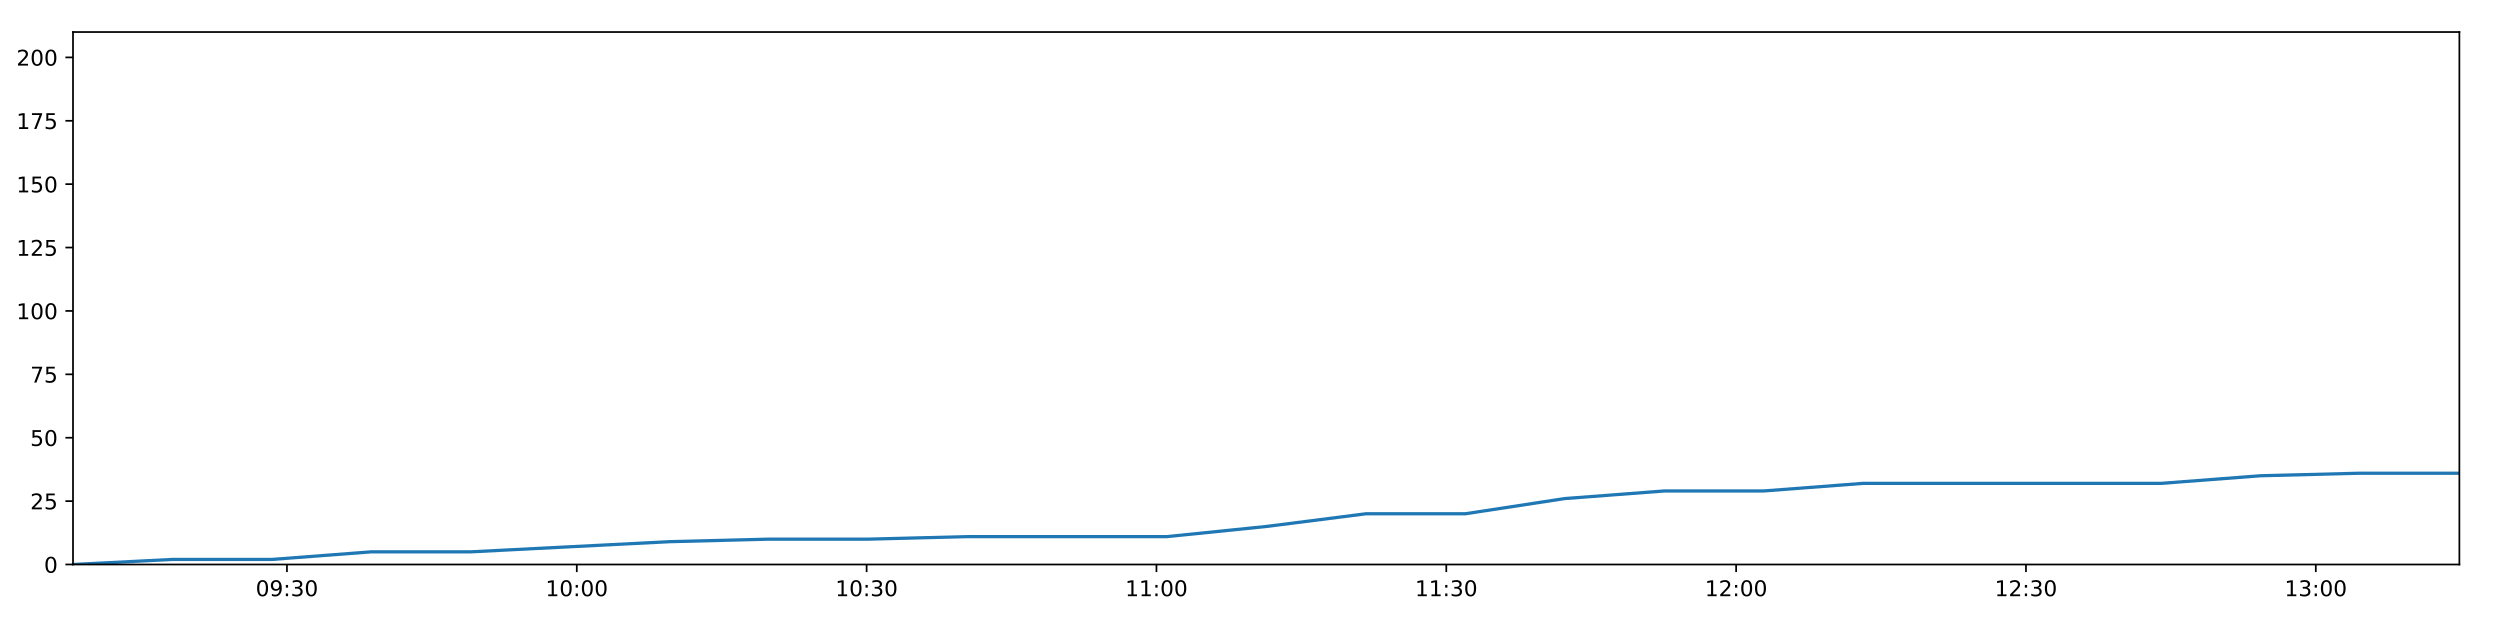
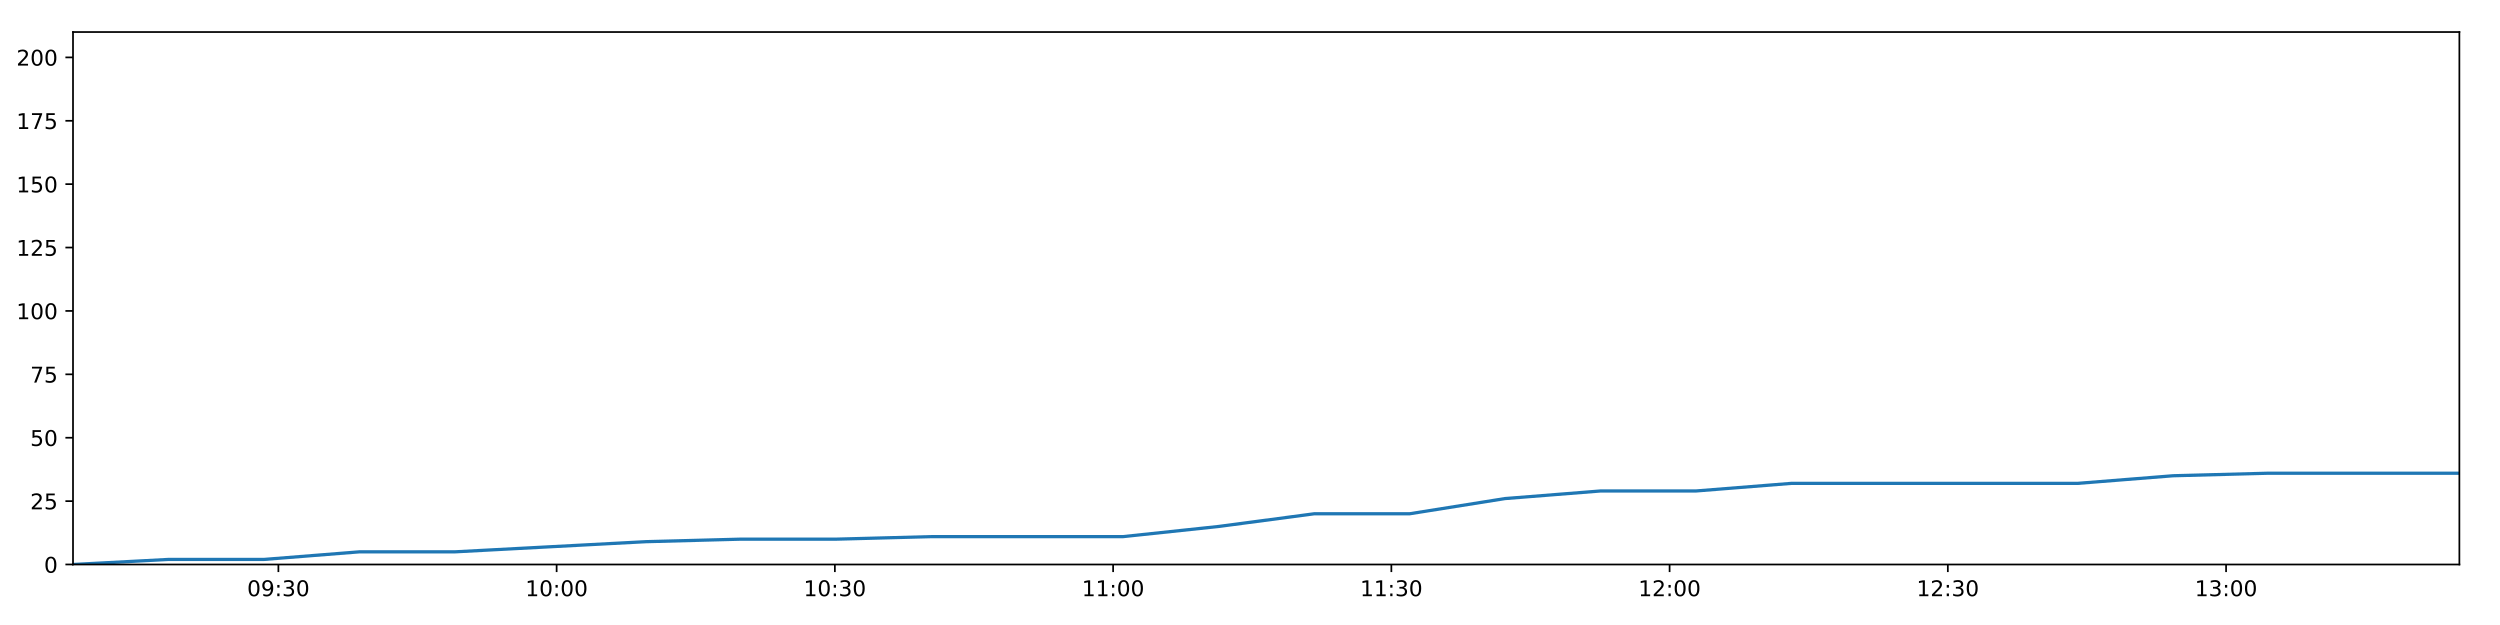
<svg xmlns="http://www.w3.org/2000/svg" xmlns:xlink="http://www.w3.org/1999/xlink" height="288pt" version="1.1" viewBox="0 0 1152 288" width="1152pt">
  <defs>
    <style type="text/css">
*{stroke-linecap:butt;stroke-linejoin:round;}
  </style>
  </defs>
  <g id="figure_1">
    <g id="patch_1">
      <path d="M 0 288  L 1152 288  L 1152 0  L 0 0  z " style="fill:#ffffff;" />
    </g>
    <g id="axes_1">
      <g id="patch_2">
        <path d="M 33.64 260.12  L 1133.28 260.12  L 1133.28 14.76  L 33.64 14.76  z " style="fill:#ffffff;" />
      </g>
      <g id="matplotlib.axis_1">
        <g id="xtick_1">
          <g id="line2d_1">
            <defs>
-               <path d="M 0 0  L 0 3.5  " id="m42a676a4b7" style="stroke:#000000;stroke-width:0.8;" />
-             </defs>
-             <g>
-               <use style="stroke:#000000;stroke-width:0.8;" x="132.225" xlink:href="#m42a676a4b7" y="260.12" />
+               <path d="M 0 0  L 0 3.5  " id="m1bc9b423c7" style="stroke:#000000;stroke-width:0.8;" />
+             </defs>
+             <g>
+               <use style="stroke:#000000;stroke-width:0.8;" x="128.281" xlink:href="#m1bc9b423c7" y="260.12" />
            </g>
          </g>
          <g id="text_1">
            <defs>
              <path d="M 31.781 66.406  Q 24.172 66.406 20.328 58.906  Q 16.5 51.422 16.5 36.375  Q 16.5 21.391 20.328 13.891  Q 24.172 6.391 31.781 6.391  Q 39.453 6.391 43.281 13.891  Q 47.125 21.391 47.125 36.375  Q 47.125 51.422 43.281 58.906  Q 39.453 66.406 31.781 66.406  z M 31.781 74.219  Q 44.047 74.219 50.516 64.516  Q 56.984 54.828 56.984 36.375  Q 56.984 17.969 50.516 8.266  Q 44.047 -1.422 31.781 -1.422  Q 19.531 -1.422 13.062 8.266  Q 6.594 17.969 6.594 36.375  Q 6.594 54.828 13.062 64.516  Q 19.531 74.219 31.781 74.219  z " id="DejaVuSans-48" />
              <path d="M 10.984 1.516  L 10.984 10.5  Q 14.703 8.734 18.5 7.812  Q 22.312 6.891 25.984 6.891  Q 35.75 6.891 40.891 13.453  Q 46.047 20.016 46.781 33.406  Q 43.953 29.203 39.594 26.953  Q 35.25 24.703 29.984 24.703  Q 19.047 24.703 12.672 31.312  Q 6.297 37.938 6.297 49.422  Q 6.297 60.641 12.938 67.422  Q 19.578 74.219 30.609 74.219  Q 43.266 74.219 49.922 64.516  Q 56.594 54.828 56.594 36.375  Q 56.594 19.141 48.406 8.859  Q 40.234 -1.422 26.422 -1.422  Q 22.703 -1.422 18.891 -0.688  Q 15.094 0.047 10.984 1.516  z M 30.609 32.422  Q 37.25 32.422 41.125 36.953  Q 45.016 41.5 45.016 49.422  Q 45.016 57.281 41.125 61.844  Q 37.25 66.406 30.609 66.406  Q 23.969 66.406 20.094 61.844  Q 16.219 57.281 16.219 49.422  Q 16.219 41.5 20.094 36.953  Q 23.969 32.422 30.609 32.422  z " id="DejaVuSans-57" />
              <path d="M 11.719 12.406  L 22.016 12.406  L 22.016 0  L 11.719 0  z M 11.719 51.703  L 22.016 51.703  L 22.016 39.312  L 11.719 39.312  z " id="DejaVuSans-58" />
              <path d="M 40.578 39.312  Q 47.656 37.797 51.625 33  Q 55.609 28.219 55.609 21.188  Q 55.609 10.406 48.188 4.484  Q 40.766 -1.422 27.094 -1.422  Q 22.516 -1.422 17.656 -0.516  Q 12.797 0.391 7.625 2.203  L 7.625 11.719  Q 11.719 9.328 16.594 8.109  Q 21.484 6.891 26.812 6.891  Q 36.078 6.891 40.938 10.547  Q 45.797 14.203 45.797 21.188  Q 45.797 27.641 41.281 31.266  Q 36.766 34.906 28.719 34.906  L 20.219 34.906  L 20.219 43.016  L 29.109 43.016  Q 36.375 43.016 40.234 45.922  Q 44.094 48.828 44.094 54.297  Q 44.094 59.906 40.109 62.906  Q 36.141 65.922 28.719 65.922  Q 24.656 65.922 20.016 65.031  Q 15.375 64.156 9.812 62.312  L 9.812 71.094  Q 15.438 72.656 20.344 73.438  Q 25.25 74.219 29.594 74.219  Q 40.828 74.219 47.359 69.109  Q 53.906 64.016 53.906 55.328  Q 53.906 49.266 50.438 45.094  Q 46.969 40.922 40.578 39.312  z " id="DejaVuSans-51" />
            </defs>
-             <g transform="translate(117.8154 274.7184)scale(0.1 -0.1)">
+             <g transform="translate(113.8716 274.7184)scale(0.1 -0.1)">
              <use xlink:href="#DejaVuSans-48" />
              <use x="63.623" xlink:href="#DejaVuSans-57" />
              <use x="127.246" xlink:href="#DejaVuSans-58" />
              <use x="160.938" xlink:href="#DejaVuSans-51" />
              <use x="224.561" xlink:href="#DejaVuSans-48" />
            </g>
          </g>
        </g>
        <g id="xtick_2">
          <g id="line2d_2">
            <g>
-               <use style="stroke:#000000;stroke-width:0.8;" x="265.781" xlink:href="#m42a676a4b7" y="260.12" />
+               <use style="stroke:#000000;stroke-width:0.8;" x="256.495" xlink:href="#m1bc9b423c7" y="260.12" />
            </g>
          </g>
          <g id="text_2">
            <defs>
              <path d="M 12.406 8.297  L 28.516 8.297  L 28.516 63.922  L 10.984 60.406  L 10.984 69.391  L 28.422 72.906  L 38.281 72.906  L 38.281 8.297  L 54.391 8.297  L 54.391 0  L 12.406 0  z " id="DejaVuSans-49" />
            </defs>
-             <g transform="translate(251.3718 274.7184)scale(0.1 -0.1)">
+             <g transform="translate(242.0852 274.7184)scale(0.1 -0.1)">
              <use xlink:href="#DejaVuSans-49" />
              <use x="63.623" xlink:href="#DejaVuSans-48" />
              <use x="127.246" xlink:href="#DejaVuSans-58" />
              <use x="160.938" xlink:href="#DejaVuSans-48" />
              <use x="224.561" xlink:href="#DejaVuSans-48" />
            </g>
          </g>
        </g>
        <g id="xtick_3">
          <g id="line2d_3">
            <g>
-               <use style="stroke:#000000;stroke-width:0.8;" x="399.338" xlink:href="#m42a676a4b7" y="260.12" />
+               <use style="stroke:#000000;stroke-width:0.8;" x="384.708" xlink:href="#m1bc9b423c7" y="260.12" />
            </g>
          </g>
          <g id="text_3">
-             <g transform="translate(384.9283 274.7184)scale(0.1 -0.1)">
+             <g transform="translate(370.2989 274.7184)scale(0.1 -0.1)">
              <use xlink:href="#DejaVuSans-49" />
              <use x="63.623" xlink:href="#DejaVuSans-48" />
              <use x="127.246" xlink:href="#DejaVuSans-58" />
              <use x="160.938" xlink:href="#DejaVuSans-51" />
              <use x="224.561" xlink:href="#DejaVuSans-48" />
            </g>
          </g>
        </g>
        <g id="xtick_4">
          <g id="line2d_4">
            <g>
-               <use style="stroke:#000000;stroke-width:0.8;" x="532.894" xlink:href="#m42a676a4b7" y="260.12" />
+               <use style="stroke:#000000;stroke-width:0.8;" x="512.922" xlink:href="#m1bc9b423c7" y="260.12" />
            </g>
          </g>
          <g id="text_4">
-             <g transform="translate(518.4848 274.7184)scale(0.1 -0.1)">
+             <g transform="translate(498.5125 274.7184)scale(0.1 -0.1)">
              <use xlink:href="#DejaVuSans-49" />
              <use x="63.623" xlink:href="#DejaVuSans-49" />
              <use x="127.246" xlink:href="#DejaVuSans-58" />
              <use x="160.938" xlink:href="#DejaVuSans-48" />
              <use x="224.561" xlink:href="#DejaVuSans-48" />
            </g>
          </g>
        </g>
        <g id="xtick_5">
          <g id="line2d_5">
            <g>
-               <use style="stroke:#000000;stroke-width:0.8;" x="666.451" xlink:href="#m42a676a4b7" y="260.12" />
+               <use style="stroke:#000000;stroke-width:0.8;" x="641.136" xlink:href="#m1bc9b423c7" y="260.12" />
            </g>
          </g>
          <g id="text_5">
-             <g transform="translate(652.0413 274.7184)scale(0.1 -0.1)">
+             <g transform="translate(626.7262 274.7184)scale(0.1 -0.1)">
              <use xlink:href="#DejaVuSans-49" />
              <use x="63.623" xlink:href="#DejaVuSans-49" />
              <use x="127.246" xlink:href="#DejaVuSans-58" />
              <use x="160.938" xlink:href="#DejaVuSans-51" />
              <use x="224.561" xlink:href="#DejaVuSans-48" />
            </g>
          </g>
        </g>
        <g id="xtick_6">
          <g id="line2d_6">
            <g>
-               <use style="stroke:#000000;stroke-width:0.8;" x="800.007" xlink:href="#m42a676a4b7" y="260.12" />
+               <use style="stroke:#000000;stroke-width:0.8;" x="769.349" xlink:href="#m1bc9b423c7" y="260.12" />
            </g>
          </g>
          <g id="text_6">
            <defs>
              <path d="M 19.188 8.297  L 53.609 8.297  L 53.609 0  L 7.328 0  L 7.328 8.297  Q 12.938 14.109 22.625 23.891  Q 32.328 33.688 34.812 36.531  Q 39.547 41.844 41.422 45.531  Q 43.312 49.219 43.312 52.781  Q 43.312 58.594 39.234 62.25  Q 35.156 65.922 28.609 65.922  Q 23.969 65.922 18.812 64.312  Q 13.672 62.703 7.812 59.422  L 7.812 69.391  Q 13.766 71.781 18.938 73  Q 24.125 74.219 28.422 74.219  Q 39.75 74.219 46.484 68.547  Q 53.219 62.891 53.219 53.422  Q 53.219 48.922 51.531 44.891  Q 49.859 40.875 45.406 35.406  Q 44.188 33.984 37.641 27.219  Q 31.109 20.453 19.188 8.297  z " id="DejaVuSans-50" />
            </defs>
-             <g transform="translate(785.5977 274.7184)scale(0.1 -0.1)">
+             <g transform="translate(754.9398 274.7184)scale(0.1 -0.1)">
              <use xlink:href="#DejaVuSans-49" />
              <use x="63.623" xlink:href="#DejaVuSans-50" />
              <use x="127.246" xlink:href="#DejaVuSans-58" />
              <use x="160.938" xlink:href="#DejaVuSans-48" />
              <use x="224.561" xlink:href="#DejaVuSans-48" />
            </g>
          </g>
        </g>
        <g id="xtick_7">
          <g id="line2d_7">
            <g>
-               <use style="stroke:#000000;stroke-width:0.8;" x="933.564" xlink:href="#m42a676a4b7" y="260.12" />
+               <use style="stroke:#000000;stroke-width:0.8;" x="897.563" xlink:href="#m1bc9b423c7" y="260.12" />
            </g>
          </g>
          <g id="text_7">
-             <g transform="translate(919.1542 274.7184)scale(0.1 -0.1)">
+             <g transform="translate(883.1535 274.7184)scale(0.1 -0.1)">
              <use xlink:href="#DejaVuSans-49" />
              <use x="63.623" xlink:href="#DejaVuSans-50" />
              <use x="127.246" xlink:href="#DejaVuSans-58" />
              <use x="160.938" xlink:href="#DejaVuSans-51" />
              <use x="224.561" xlink:href="#DejaVuSans-48" />
            </g>
          </g>
        </g>
        <g id="xtick_8">
          <g id="line2d_8">
            <g>
-               <use style="stroke:#000000;stroke-width:0.8;" x="1067.12" xlink:href="#m42a676a4b7" y="260.12" />
+               <use style="stroke:#000000;stroke-width:0.8;" x="1025.776" xlink:href="#m1bc9b423c7" y="260.12" />
            </g>
          </g>
          <g id="text_8">
-             <g transform="translate(1052.711 274.7184)scale(0.1 -0.1)">
+             <g transform="translate(1011.367 274.7184)scale(0.1 -0.1)">
              <use xlink:href="#DejaVuSans-49" />
              <use x="63.623" xlink:href="#DejaVuSans-51" />
              <use x="127.246" xlink:href="#DejaVuSans-58" />
              <use x="160.938" xlink:href="#DejaVuSans-48" />
              <use x="224.561" xlink:href="#DejaVuSans-48" />
            </g>
          </g>
        </g>
      </g>
      <g id="matplotlib.axis_2">
        <g id="ytick_1">
          <g id="line2d_9">
            <defs>
-               <path d="M 0 0  L -3.5 0  " id="mae93187345" style="stroke:#000000;stroke-width:0.8;" />
-             </defs>
-             <g>
-               <use style="stroke:#000000;stroke-width:0.8;" x="33.64" xlink:href="#mae93187345" y="260.12" />
+               <path d="M 0 0  L -3.5 0  " id="m7eb1082aca" style="stroke:#000000;stroke-width:0.8;" />
+             </defs>
+             <g>
+               <use style="stroke:#000000;stroke-width:0.8;" x="33.64" xlink:href="#m7eb1082aca" y="260.12" />
            </g>
          </g>
          <g id="text_9">
            <g transform="translate(20.2775 263.9192)scale(0.1 -0.1)">
              <use xlink:href="#DejaVuSans-48" />
            </g>
          </g>
        </g>
        <g id="ytick_2">
          <g id="line2d_10">
            <g>
-               <use style="stroke:#000000;stroke-width:0.8;" x="33.64" xlink:href="#mae93187345" y="230.91" />
+               <use style="stroke:#000000;stroke-width:0.8;" x="33.64" xlink:href="#m7eb1082aca" y="230.91" />
            </g>
          </g>
          <g id="text_10">
            <defs>
              <path d="M 10.797 72.906  L 49.516 72.906  L 49.516 64.594  L 19.828 64.594  L 19.828 46.734  Q 21.969 47.469 24.109 47.828  Q 26.266 48.188 28.422 48.188  Q 40.625 48.188 47.75 41.5  Q 54.891 34.812 54.891 23.391  Q 54.891 11.625 47.562 5.094  Q 40.234 -1.422 26.906 -1.422  Q 22.312 -1.422 17.547 -0.641  Q 12.797 0.141 7.719 1.703  L 7.719 11.625  Q 12.109 9.234 16.797 8.062  Q 21.484 6.891 26.703 6.891  Q 35.156 6.891 40.078 11.328  Q 45.016 15.766 45.016 23.391  Q 45.016 31 40.078 35.438  Q 35.156 39.891 26.703 39.891  Q 22.75 39.891 18.812 39.016  Q 14.891 38.141 10.797 36.281  z " id="DejaVuSans-53" />
            </defs>
            <g transform="translate(13.915 234.7097)scale(0.1 -0.1)">
              <use xlink:href="#DejaVuSans-50" />
              <use x="63.623" xlink:href="#DejaVuSans-53" />
            </g>
          </g>
        </g>
        <g id="ytick_3">
          <g id="line2d_11">
            <g>
-               <use style="stroke:#000000;stroke-width:0.8;" x="33.64" xlink:href="#mae93187345" y="201.701" />
+               <use style="stroke:#000000;stroke-width:0.8;" x="33.64" xlink:href="#m7eb1082aca" y="201.701" />
            </g>
          </g>
          <g id="text_11">
            <g transform="translate(13.915 205.5002)scale(0.1 -0.1)">
              <use xlink:href="#DejaVuSans-53" />
              <use x="63.623" xlink:href="#DejaVuSans-48" />
            </g>
          </g>
        </g>
        <g id="ytick_4">
          <g id="line2d_12">
            <g>
-               <use style="stroke:#000000;stroke-width:0.8;" x="33.64" xlink:href="#mae93187345" y="172.491" />
+               <use style="stroke:#000000;stroke-width:0.8;" x="33.64" xlink:href="#m7eb1082aca" y="172.491" />
            </g>
          </g>
          <g id="text_12">
            <defs>
              <path d="M 8.203 72.906  L 55.078 72.906  L 55.078 68.703  L 28.609 0  L 18.312 0  L 43.219 64.594  L 8.203 64.594  z " id="DejaVuSans-55" />
            </defs>
            <g transform="translate(13.915 176.2906)scale(0.1 -0.1)">
              <use xlink:href="#DejaVuSans-55" />
              <use x="63.623" xlink:href="#DejaVuSans-53" />
            </g>
          </g>
        </g>
        <g id="ytick_5">
          <g id="line2d_13">
            <g>
-               <use style="stroke:#000000;stroke-width:0.8;" x="33.64" xlink:href="#mae93187345" y="143.282" />
+               <use style="stroke:#000000;stroke-width:0.8;" x="33.64" xlink:href="#m7eb1082aca" y="143.282" />
            </g>
          </g>
          <g id="text_13">
            <g transform="translate(7.5525 147.0811)scale(0.1 -0.1)">
              <use xlink:href="#DejaVuSans-49" />
              <use x="63.623" xlink:href="#DejaVuSans-48" />
              <use x="127.246" xlink:href="#DejaVuSans-48" />
            </g>
          </g>
        </g>
        <g id="ytick_6">
          <g id="line2d_14">
            <g>
-               <use style="stroke:#000000;stroke-width:0.8;" x="33.64" xlink:href="#mae93187345" y="114.072" />
+               <use style="stroke:#000000;stroke-width:0.8;" x="33.64" xlink:href="#m7eb1082aca" y="114.072" />
            </g>
          </g>
          <g id="text_14">
            <g transform="translate(7.5525 117.8716)scale(0.1 -0.1)">
              <use xlink:href="#DejaVuSans-49" />
              <use x="63.623" xlink:href="#DejaVuSans-50" />
              <use x="127.246" xlink:href="#DejaVuSans-53" />
            </g>
          </g>
        </g>
        <g id="ytick_7">
          <g id="line2d_15">
            <g>
-               <use style="stroke:#000000;stroke-width:0.8;" x="33.64" xlink:href="#mae93187345" y="84.863" />
+               <use style="stroke:#000000;stroke-width:0.8;" x="33.64" xlink:href="#m7eb1082aca" y="84.863" />
            </g>
          </g>
          <g id="text_15">
            <g transform="translate(7.5525 88.66208)scale(0.1 -0.1)">
              <use xlink:href="#DejaVuSans-49" />
              <use x="63.623" xlink:href="#DejaVuSans-53" />
              <use x="127.246" xlink:href="#DejaVuSans-48" />
            </g>
          </g>
        </g>
        <g id="ytick_8">
          <g id="line2d_16">
            <g>
-               <use style="stroke:#000000;stroke-width:0.8;" x="33.64" xlink:href="#mae93187345" y="55.653" />
+               <use style="stroke:#000000;stroke-width:0.8;" x="33.64" xlink:href="#m7eb1082aca" y="55.653" />
            </g>
          </g>
          <g id="text_16">
            <g transform="translate(7.5525 59.45255)scale(0.1 -0.1)">
              <use xlink:href="#DejaVuSans-49" />
              <use x="63.623" xlink:href="#DejaVuSans-55" />
              <use x="127.246" xlink:href="#DejaVuSans-53" />
            </g>
          </g>
        </g>
        <g id="ytick_9">
          <g id="line2d_17">
            <g>
-               <use style="stroke:#000000;stroke-width:0.8;" x="33.64" xlink:href="#mae93187345" y="26.444" />
+               <use style="stroke:#000000;stroke-width:0.8;" x="33.64" xlink:href="#m7eb1082aca" y="26.444" />
            </g>
          </g>
          <g id="text_17">
            <g transform="translate(7.5525 30.24303)scale(0.1 -0.1)">
              <use xlink:href="#DejaVuSans-50" />
              <use x="63.623" xlink:href="#DejaVuSans-48" />
              <use x="127.246" xlink:href="#DejaVuSans-48" />
            </g>
          </g>
        </g>
      </g>
      <g id="line2d_18">
-         <path clip-path="url(#p67c1db7c82)" d="M 33.64 260.12  L 79.47 257.783  L 125.33 257.783  L 171.193 254.278  L 217.049 254.278  L 262.851 251.941  L 308.668 249.605  L 354.505 248.436  L 400.296 248.436  L 446.101 247.268  L 491.904 247.268  L 537.733 247.268  L 583.563 242.594  L 629.374 236.752  L 675.166 236.752  L 720.988 229.742  L 766.873 226.237  L 812.68 226.237  L 858.495 222.732  L 904.302 222.732  L 950.096 222.732  L 995.892 222.732  L 1041.686 219.227  L 1087.462 218.058  L 1133.28 218.058  " style="fill:none;stroke:#1f77b4;stroke-linecap:square;stroke-width:1.5;" />
+         <path clip-path="url(#pcb9cd8b162)" d="M 33.64 260.12  L 77.637 257.783  L 121.662 257.783  L 165.69 254.278  L 209.712 254.278  L 253.682 251.941  L 297.665 249.605  L 341.669 248.436  L 385.628 248.436  L 429.601 247.268  L 473.571 247.268  L 517.567 247.268  L 561.563 242.594  L 605.542 236.752  L 649.502 236.752  L 693.491 229.742  L 737.54 226.237  L 781.515 226.237  L 825.497 222.732  L 869.472 222.732  L 913.434 222.732  L 957.398 222.732  L 1001.36 219.227  L 1045.305 218.058  L 1089.29 218.058  L 1133.28 218.058  " style="fill:none;stroke:#1f77b4;stroke-linecap:square;stroke-width:1.5;" />
      </g>
      <g id="patch_3">
        <path d="M 33.64 260.12  L 33.64 14.76  " style="fill:none;stroke:#000000;stroke-linecap:square;stroke-linejoin:miter;stroke-width:0.8;" />
      </g>
      <g id="patch_4">
        <path d="M 1133.28 260.12  L 1133.28 14.76  " style="fill:none;stroke:#000000;stroke-linecap:square;stroke-linejoin:miter;stroke-width:0.8;" />
      </g>
      <g id="patch_5">
        <path d="M 33.64 260.12  L 1133.28 260.12  " style="fill:none;stroke:#000000;stroke-linecap:square;stroke-linejoin:miter;stroke-width:0.8;" />
      </g>
      <g id="patch_6">
        <path d="M 33.64 14.76  L 1133.28 14.76  " style="fill:none;stroke:#000000;stroke-linecap:square;stroke-linejoin:miter;stroke-width:0.8;" />
      </g>
    </g>
  </g>
  <defs>
-     <clipPath id="p67c1db7c82">
+     <clipPath id="pcb9cd8b162">
      <rect height="245.36" width="1099.64" x="33.64" y="14.76" />
    </clipPath>
  </defs>
</svg>
